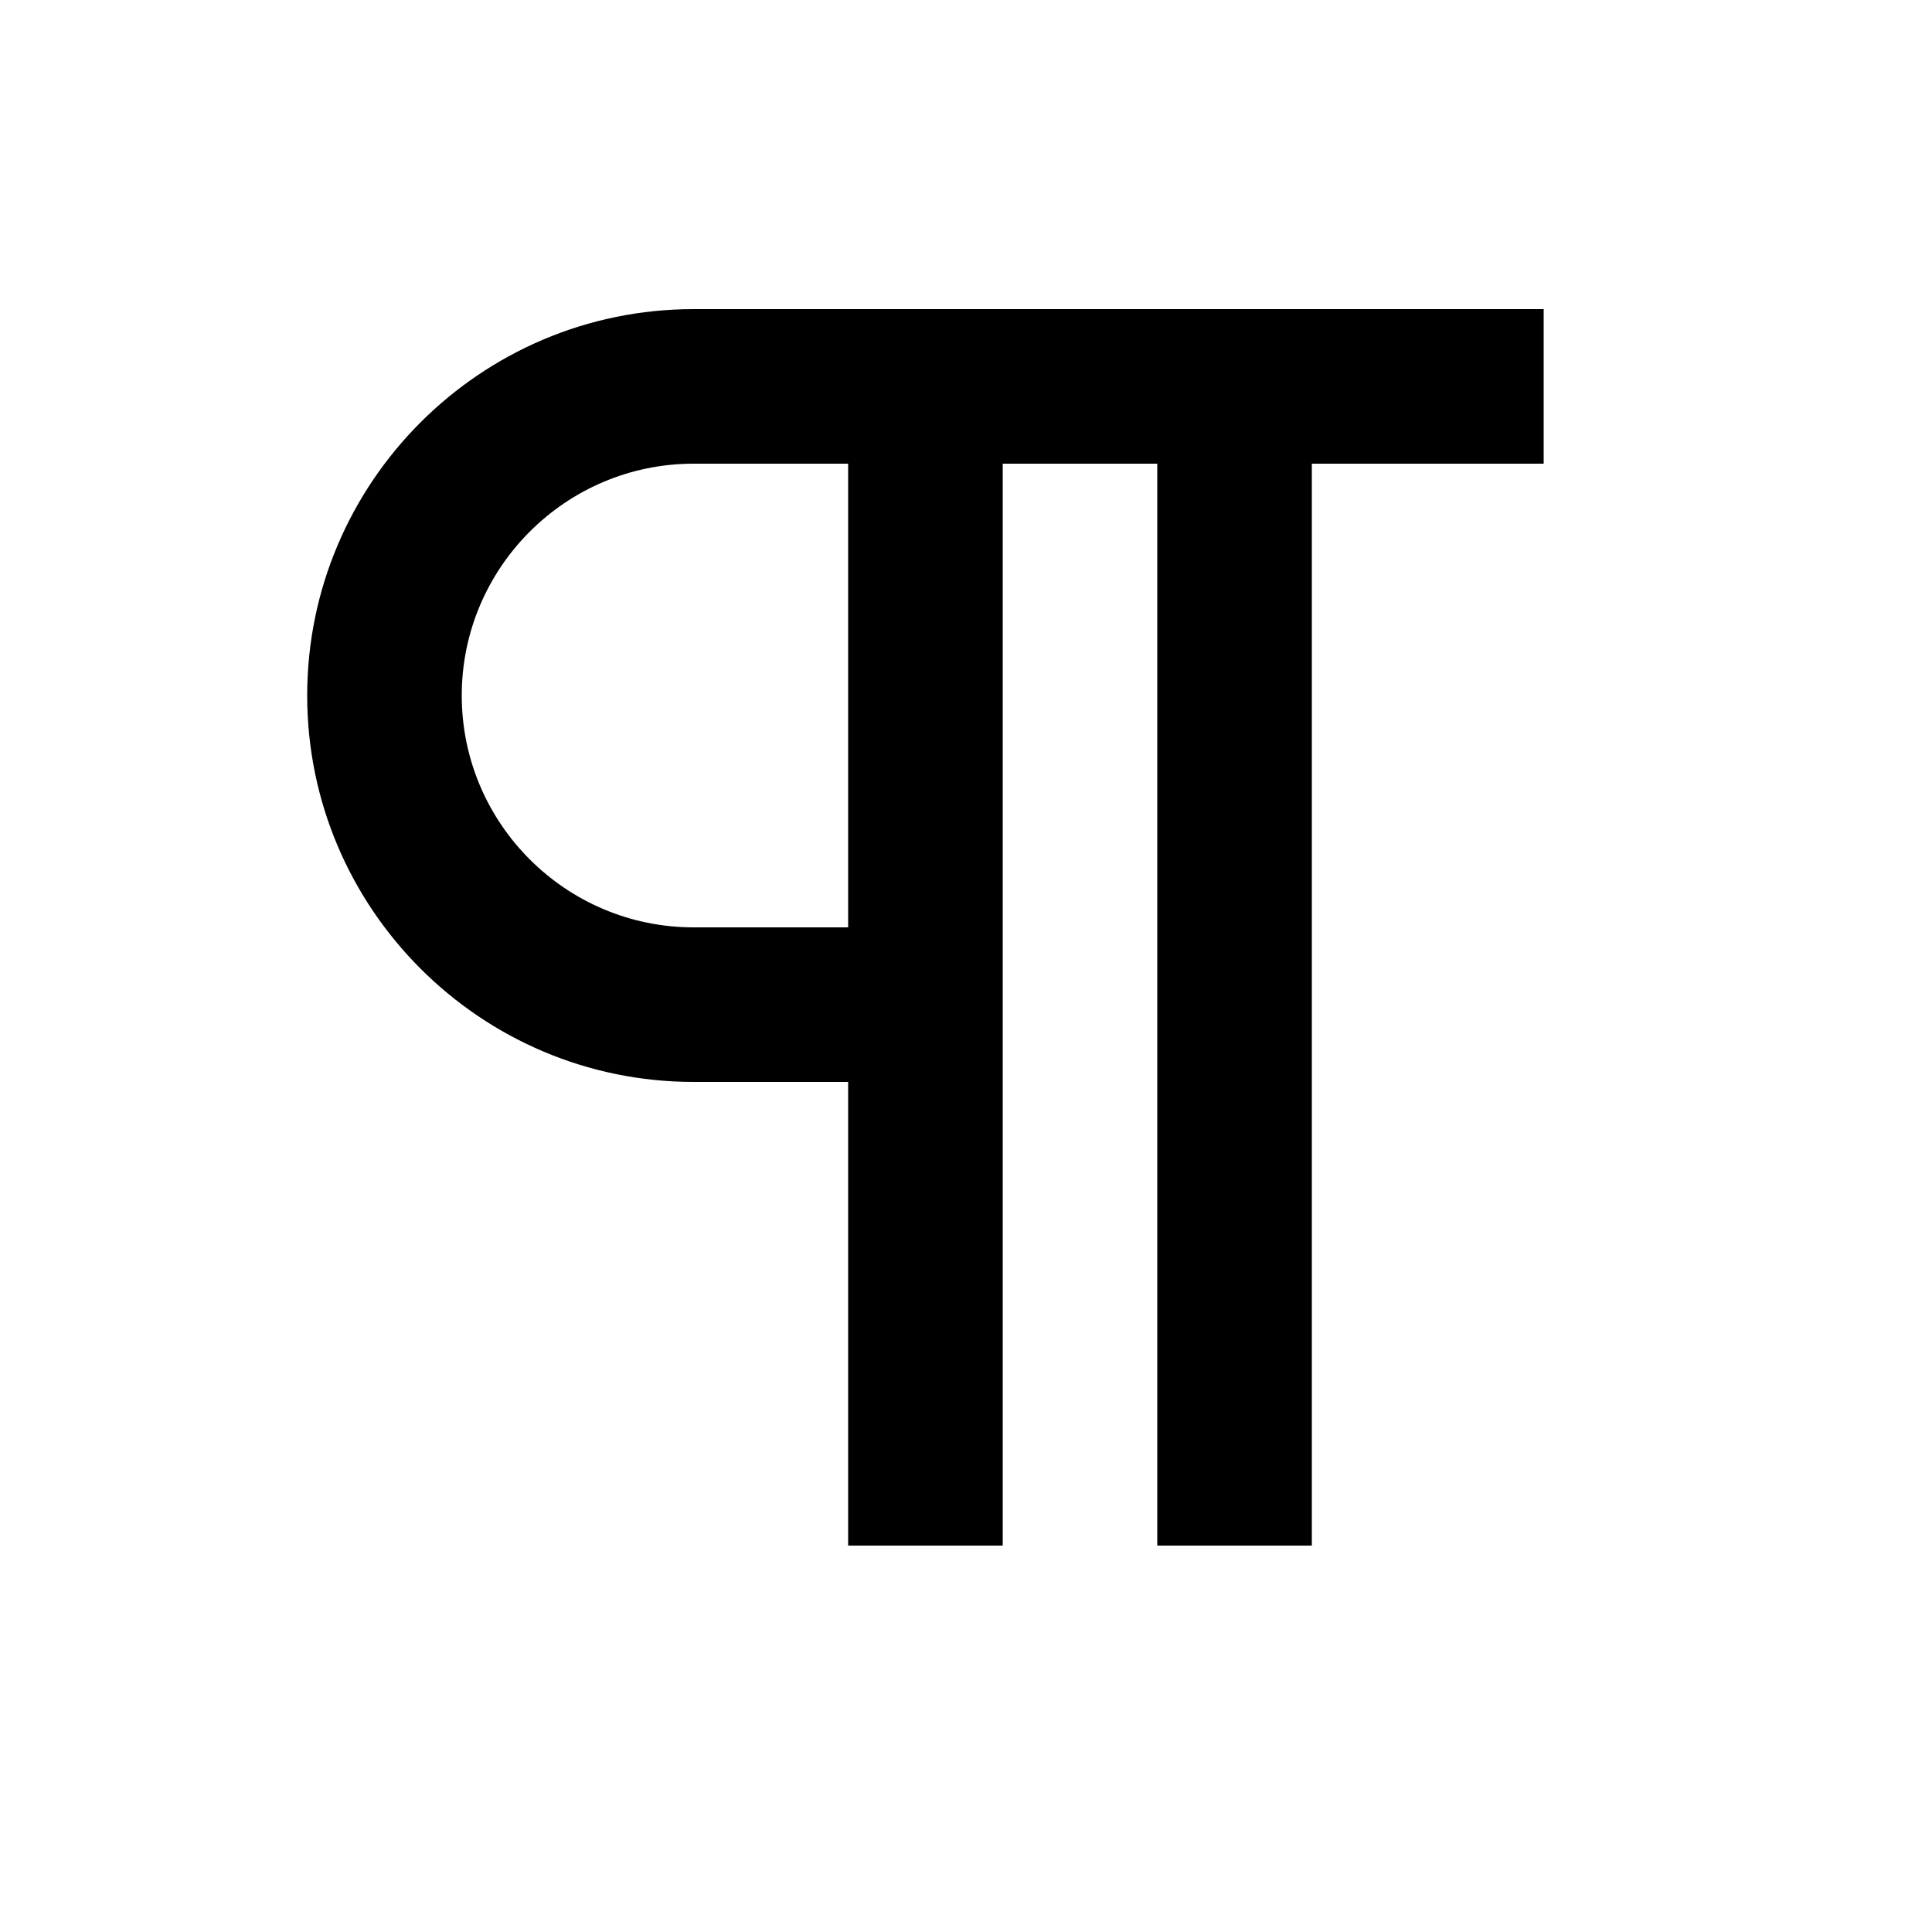
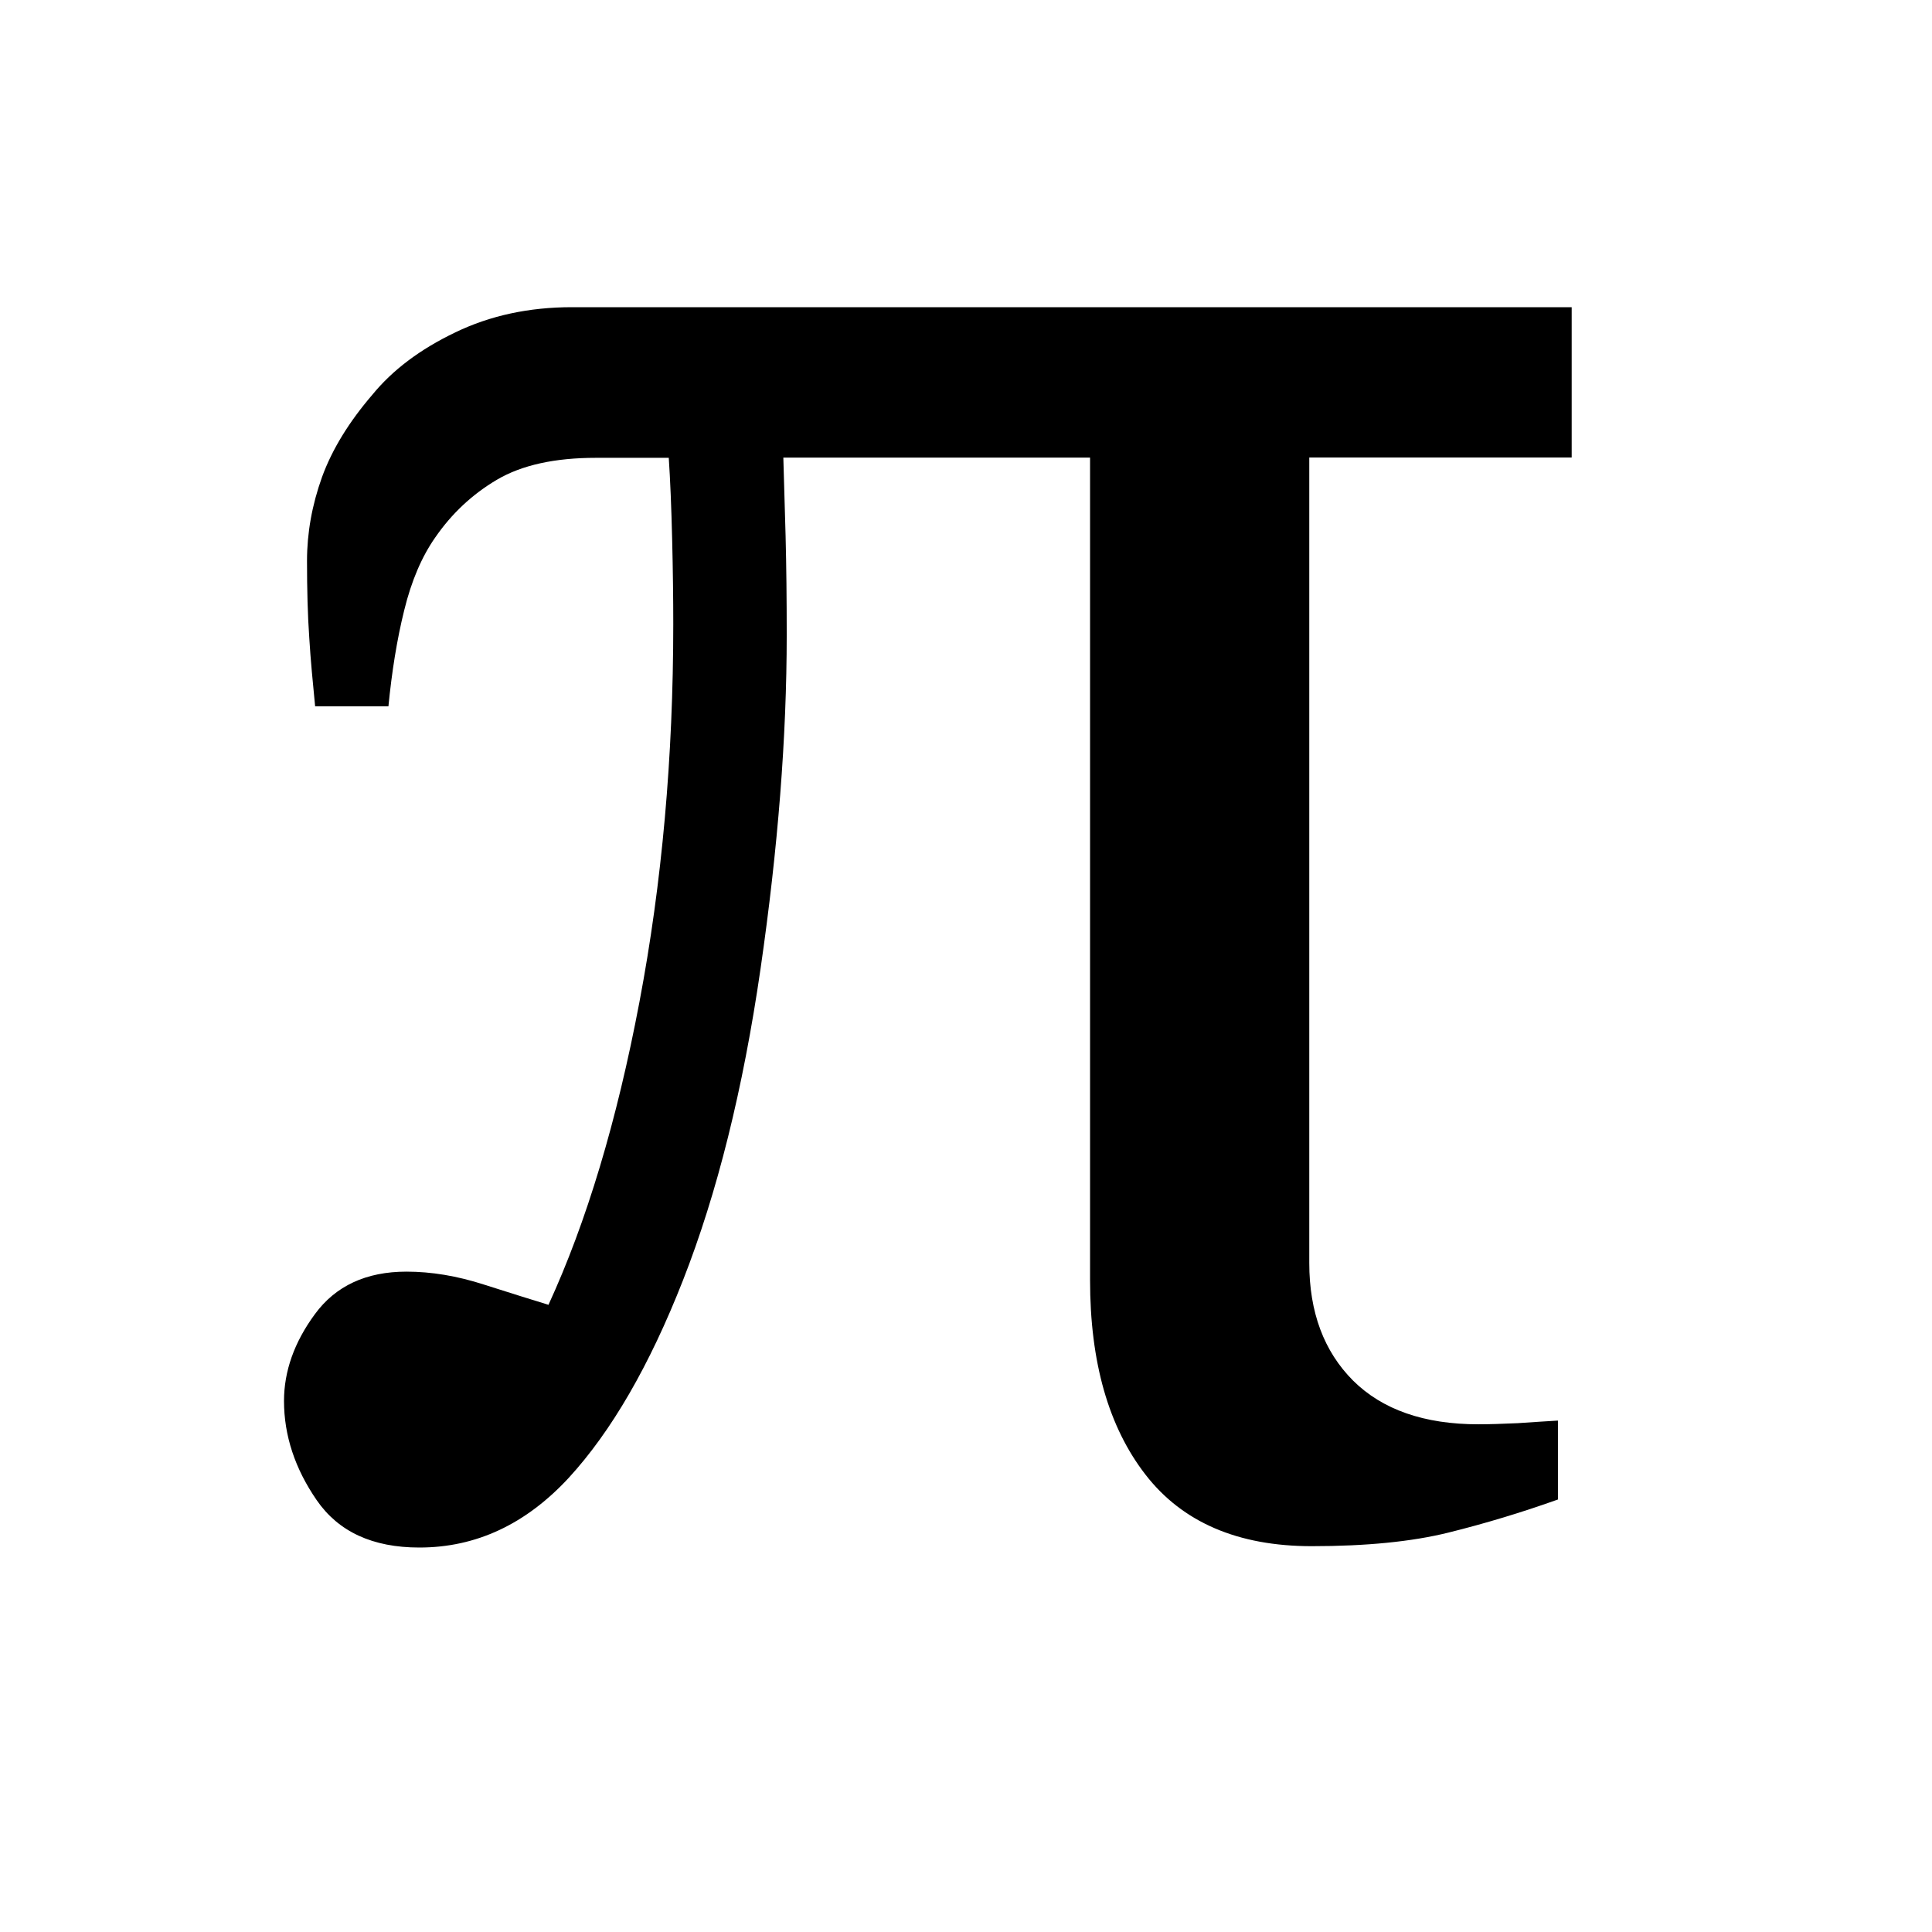
<svg xmlns="http://www.w3.org/2000/svg" viewBox="0 0 2000 2000" version="1.1" height="50pt" width="50pt">
-   <path d="M718 480h160v480H718c-132.32 0-240-107.68-240-240s107.68-240 240-240m0 640h160v480h160V480h160v1120h160V480h240V320H718c-220.56 0-400 179.44-400 400s179.44 400 400 400" stroke="none" stroke-width="1" fill-rule="evenodd" />
+   <path d="M567.744 1350.826c39.456-85.786 70.857-190.249 94.206-313.617 23.345-123.139 35.017-253.627 35.017-391.351 0-25.446-.346-54.858-1.164-87.888-.812-33.147-1.979-61.278-3.496-84.036h-75.294c-42.61 0-76.814 7.47-102.73 22.758-25.683 15.174-46.928 35.249-63.856 59.877-13.658 19.492-24.515 44.588-31.984 75.165-7.59 30.581-12.84 63.73-16.342 99.443h-75.88c-2.335-23.927-4.668-47.505-6.066-70.846-1.64-23.344-2.338-49.954-2.338-79.718 0-28.831 5.137-57.775 15.525-86.72 10.508-28.832 28.014-57.195 52.065-85.203 21.01-25.68 49.493-47.149 85.799-64.539C507.392 326.634 547.783 318 592.024 318H1627v155.583h-271.643v833.826c0 51.003 15.178 91.503 45.293 121.733 30.352 30.113 73.544 45.286 129.926 45.286 11.325 0 24.75-.469 40.51-1.167 15.64-1.166 29.533-1.867 41.673-2.682v81.702c-37.939 13.538-75.88 24.977-113.584 34.314-37.821 9.337-84.867 14.004-141.25 14.004-76.466 0-133.9-24.743-172.067-73.998-38.298-49.37-57.434-116.482-57.434-201.455V473.703H810.902l2.335 80.884c.818 31.86 1.172 66.18 1.172 102.71 0 105.394-8.993 220.592-27.087 345.481-18.094 124.884-44.942 232.5-80.313 322.605-34.669 88.356-74.128 156.398-118.37 204.606-44.358 47.847-95.723 72.011-154.557 72.011-48.329 0-83.698-16.34-106.228-49.021-22.529-32.681-33.854-66.995-33.854-102.71 0-30.581 10.505-60.694 31.984-89.872 21.365-29.18 53-44.002 94.794-44.002 25.679 0 52.526 4.435 80.31 13.423 27.78 8.868 50.197 15.872 67.008 21.008h-.357.005z" stroke="none" stroke-width="1" fill-rule="evenodd" />
</svg>
